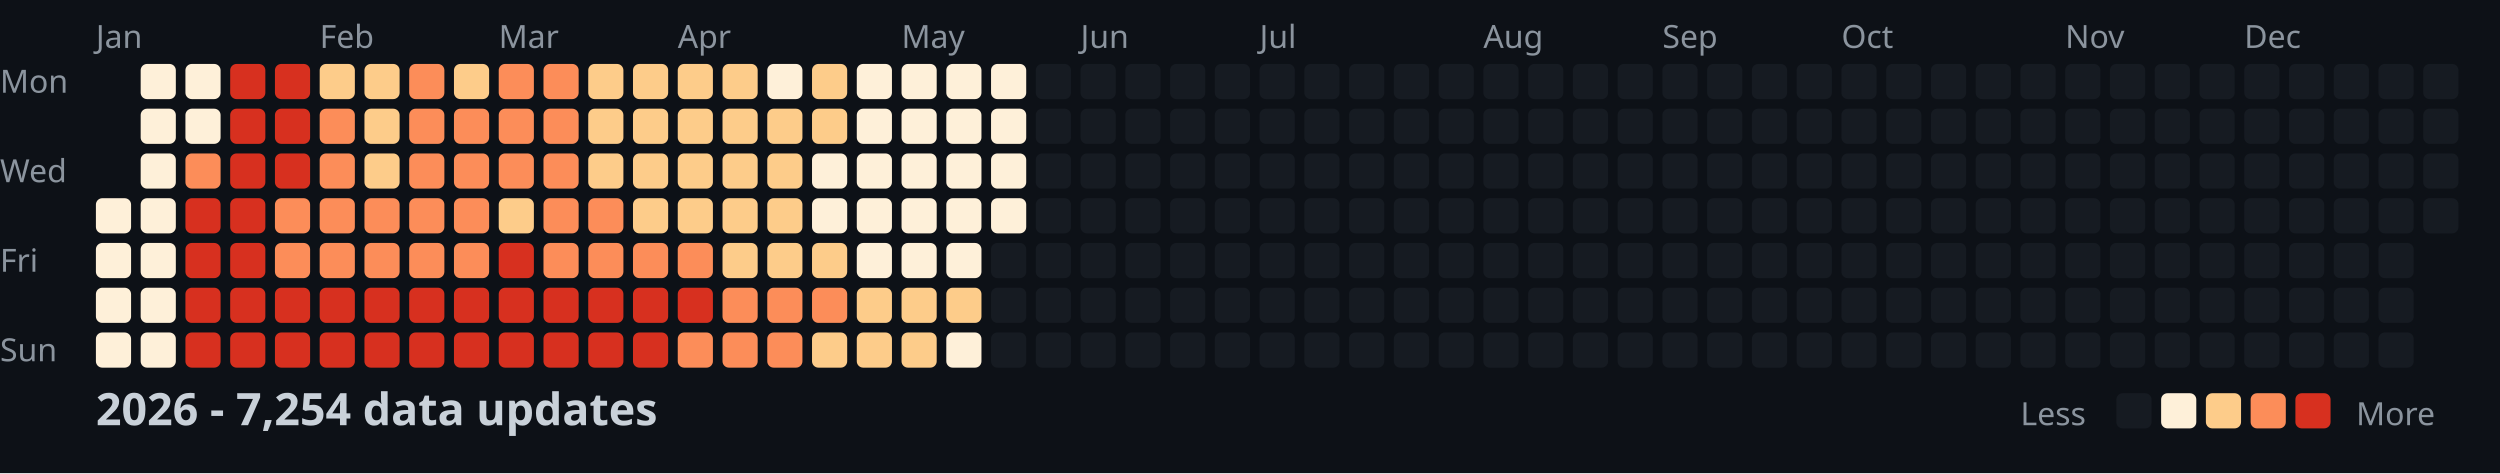
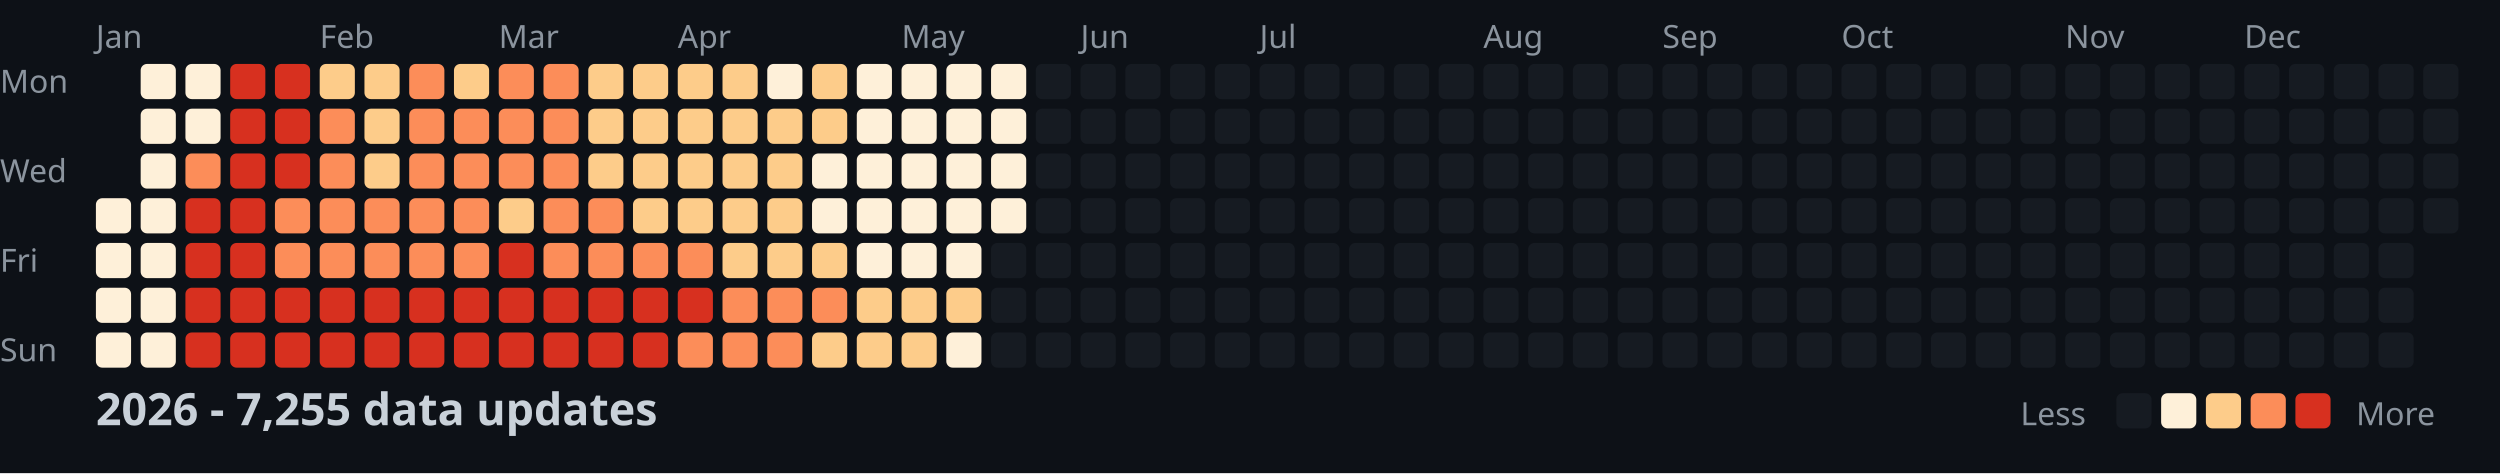
<svg xmlns="http://www.w3.org/2000/svg" width="782" height="148">
  <style>
    .month { font: 10px sans-serif; fill: #8b949e; }
    .day { font: 10px sans-serif; fill: #8b949e; }
    .title { font: bold 14px sans-serif; fill: #c9d1d9; }
    .legend { font: 10px sans-serif; fill: #8b949e; }
  </style>
  <rect width="100%" height="100%" fill="#0d1117" />
  <text x="0" y="29" class="day">Mon</text>
  <text x="0" y="57" class="day">Wed</text>
  <text x="0" y="85" class="day">Fri</text>
  <text x="0" y="113" class="day">Sun</text>
  <text x="30" y="15" class="month">Jan</text>
  <text x="100" y="15" class="month">Feb</text>
  <text x="156" y="15" class="month">Mar</text>
  <text x="212" y="15" class="month">Apr</text>
  <text x="282" y="15" class="month">May</text>
  <text x="338" y="15" class="month">Jun</text>
  <text x="394" y="15" class="month">Jul</text>
  <text x="464" y="15" class="month">Aug</text>
  <text x="520" y="15" class="month">Sep</text>
  <text x="576" y="15" class="month">Oct</text>
  <text x="646" y="15" class="month">Nov</text>
  <text x="702" y="15" class="month">Dec</text>
  <rect x="30" y="62" width="11" height="11" fill="#fef0d9" rx="2" />
  <rect x="30" y="76" width="11" height="11" fill="#fef0d9" rx="2" />
  <rect x="30" y="90" width="11" height="11" fill="#fef0d9" rx="2" />
  <rect x="30" y="104" width="11" height="11" fill="#fef0d9" rx="2" />
  <rect x="44" y="20" width="11" height="11" fill="#fef0d9" rx="2" />
  <rect x="44" y="34" width="11" height="11" fill="#fef0d9" rx="2" />
  <rect x="44" y="48" width="11" height="11" fill="#fef0d9" rx="2" />
  <rect x="44" y="62" width="11" height="11" fill="#fef0d9" rx="2" />
  <rect x="44" y="76" width="11" height="11" fill="#fef0d9" rx="2" />
  <rect x="44" y="90" width="11" height="11" fill="#fef0d9" rx="2" />
  <rect x="44" y="104" width="11" height="11" fill="#fef0d9" rx="2" />
  <rect x="58" y="20" width="11" height="11" fill="#fef0d9" rx="2" />
  <rect x="58" y="34" width="11" height="11" fill="#fef0d9" rx="2" />
  <rect x="58" y="48" width="11" height="11" fill="#fc8d59" rx="2" />
  <rect x="58" y="62" width="11" height="11" fill="#d7301f" rx="2" />
  <rect x="58" y="76" width="11" height="11" fill="#d7301f" rx="2" />
  <rect x="58" y="90" width="11" height="11" fill="#d7301f" rx="2" />
  <rect x="58" y="104" width="11" height="11" fill="#d7301f" rx="2" />
  <rect x="72" y="20" width="11" height="11" fill="#d7301f" rx="2" />
  <rect x="72" y="34" width="11" height="11" fill="#d7301f" rx="2" />
  <rect x="72" y="48" width="11" height="11" fill="#d7301f" rx="2" />
  <rect x="72" y="62" width="11" height="11" fill="#d7301f" rx="2" />
  <rect x="72" y="76" width="11" height="11" fill="#d7301f" rx="2" />
  <rect x="72" y="90" width="11" height="11" fill="#d7301f" rx="2" />
  <rect x="72" y="104" width="11" height="11" fill="#d7301f" rx="2" />
  <rect x="86" y="20" width="11" height="11" fill="#d7301f" rx="2" />
  <rect x="86" y="34" width="11" height="11" fill="#d7301f" rx="2" />
  <rect x="86" y="48" width="11" height="11" fill="#d7301f" rx="2" />
  <rect x="86" y="62" width="11" height="11" fill="#fc8d59" rx="2" />
  <rect x="86" y="76" width="11" height="11" fill="#fc8d59" rx="2" />
  <rect x="86" y="90" width="11" height="11" fill="#d7301f" rx="2" />
  <rect x="86" y="104" width="11" height="11" fill="#d7301f" rx="2" />
  <rect x="100" y="20" width="11" height="11" fill="#fdcc8a" rx="2" />
  <rect x="100" y="34" width="11" height="11" fill="#fc8d59" rx="2" />
  <rect x="100" y="48" width="11" height="11" fill="#fc8d59" rx="2" />
  <rect x="100" y="62" width="11" height="11" fill="#fc8d59" rx="2" />
  <rect x="100" y="76" width="11" height="11" fill="#fc8d59" rx="2" />
  <rect x="100" y="90" width="11" height="11" fill="#d7301f" rx="2" />
  <rect x="100" y="104" width="11" height="11" fill="#d7301f" rx="2" />
  <rect x="114" y="20" width="11" height="11" fill="#fdcc8a" rx="2" />
  <rect x="114" y="34" width="11" height="11" fill="#fdcc8a" rx="2" />
  <rect x="114" y="48" width="11" height="11" fill="#fdcc8a" rx="2" />
  <rect x="114" y="62" width="11" height="11" fill="#fc8d59" rx="2" />
  <rect x="114" y="76" width="11" height="11" fill="#fc8d59" rx="2" />
  <rect x="114" y="90" width="11" height="11" fill="#d7301f" rx="2" />
  <rect x="114" y="104" width="11" height="11" fill="#d7301f" rx="2" />
  <rect x="128" y="20" width="11" height="11" fill="#fc8d59" rx="2" />
  <rect x="128" y="34" width="11" height="11" fill="#fc8d59" rx="2" />
  <rect x="128" y="48" width="11" height="11" fill="#fc8d59" rx="2" />
  <rect x="128" y="62" width="11" height="11" fill="#fc8d59" rx="2" />
  <rect x="128" y="76" width="11" height="11" fill="#fc8d59" rx="2" />
  <rect x="128" y="90" width="11" height="11" fill="#d7301f" rx="2" />
  <rect x="128" y="104" width="11" height="11" fill="#d7301f" rx="2" />
  <rect x="142" y="20" width="11" height="11" fill="#fdcc8a" rx="2" />
  <rect x="142" y="34" width="11" height="11" fill="#fc8d59" rx="2" />
  <rect x="142" y="48" width="11" height="11" fill="#fc8d59" rx="2" />
  <rect x="142" y="62" width="11" height="11" fill="#fc8d59" rx="2" />
  <rect x="142" y="76" width="11" height="11" fill="#fc8d59" rx="2" />
  <rect x="142" y="90" width="11" height="11" fill="#d7301f" rx="2" />
  <rect x="142" y="104" width="11" height="11" fill="#d7301f" rx="2" />
  <rect x="156" y="20" width="11" height="11" fill="#fc8d59" rx="2" />
  <rect x="156" y="34" width="11" height="11" fill="#fc8d59" rx="2" />
  <rect x="156" y="48" width="11" height="11" fill="#fc8d59" rx="2" />
  <rect x="156" y="62" width="11" height="11" fill="#fdcc8a" rx="2" />
  <rect x="156" y="76" width="11" height="11" fill="#d7301f" rx="2" />
  <rect x="156" y="90" width="11" height="11" fill="#d7301f" rx="2" />
  <rect x="156" y="104" width="11" height="11" fill="#d7301f" rx="2" />
  <rect x="170" y="20" width="11" height="11" fill="#fc8d59" rx="2" />
  <rect x="170" y="34" width="11" height="11" fill="#fc8d59" rx="2" />
  <rect x="170" y="48" width="11" height="11" fill="#fc8d59" rx="2" />
  <rect x="170" y="62" width="11" height="11" fill="#fc8d59" rx="2" />
  <rect x="170" y="76" width="11" height="11" fill="#fc8d59" rx="2" />
  <rect x="170" y="90" width="11" height="11" fill="#d7301f" rx="2" />
  <rect x="170" y="104" width="11" height="11" fill="#d7301f" rx="2" />
  <rect x="184" y="20" width="11" height="11" fill="#fdcc8a" rx="2" />
  <rect x="184" y="34" width="11" height="11" fill="#fdcc8a" rx="2" />
  <rect x="184" y="48" width="11" height="11" fill="#fdcc8a" rx="2" />
  <rect x="184" y="62" width="11" height="11" fill="#fc8d59" rx="2" />
  <rect x="184" y="76" width="11" height="11" fill="#fc8d59" rx="2" />
  <rect x="184" y="90" width="11" height="11" fill="#d7301f" rx="2" />
  <rect x="184" y="104" width="11" height="11" fill="#d7301f" rx="2" />
  <rect x="198" y="20" width="11" height="11" fill="#fdcc8a" rx="2" />
  <rect x="198" y="34" width="11" height="11" fill="#fdcc8a" rx="2" />
  <rect x="198" y="48" width="11" height="11" fill="#fdcc8a" rx="2" />
  <rect x="198" y="62" width="11" height="11" fill="#fdcc8a" rx="2" />
  <rect x="198" y="76" width="11" height="11" fill="#fc8d59" rx="2" />
  <rect x="198" y="90" width="11" height="11" fill="#d7301f" rx="2" />
  <rect x="198" y="104" width="11" height="11" fill="#d7301f" rx="2" />
  <rect x="212" y="20" width="11" height="11" fill="#fdcc8a" rx="2" />
  <rect x="212" y="34" width="11" height="11" fill="#fdcc8a" rx="2" />
  <rect x="212" y="48" width="11" height="11" fill="#fdcc8a" rx="2" />
  <rect x="212" y="62" width="11" height="11" fill="#fdcc8a" rx="2" />
  <rect x="212" y="76" width="11" height="11" fill="#fc8d59" rx="2" />
  <rect x="212" y="90" width="11" height="11" fill="#d7301f" rx="2" />
  <rect x="212" y="104" width="11" height="11" fill="#fc8d59" rx="2" />
  <rect x="226" y="20" width="11" height="11" fill="#fdcc8a" rx="2" />
  <rect x="226" y="34" width="11" height="11" fill="#fdcc8a" rx="2" />
  <rect x="226" y="48" width="11" height="11" fill="#fdcc8a" rx="2" />
  <rect x="226" y="62" width="11" height="11" fill="#fdcc8a" rx="2" />
  <rect x="226" y="76" width="11" height="11" fill="#fdcc8a" rx="2" />
  <rect x="226" y="90" width="11" height="11" fill="#fc8d59" rx="2" />
  <rect x="226" y="104" width="11" height="11" fill="#fc8d59" rx="2" />
  <rect x="240" y="20" width="11" height="11" fill="#fef0d9" rx="2" />
  <rect x="240" y="34" width="11" height="11" fill="#fdcc8a" rx="2" />
  <rect x="240" y="48" width="11" height="11" fill="#fdcc8a" rx="2" />
  <rect x="240" y="62" width="11" height="11" fill="#fdcc8a" rx="2" />
  <rect x="240" y="76" width="11" height="11" fill="#fdcc8a" rx="2" />
  <rect x="240" y="90" width="11" height="11" fill="#fc8d59" rx="2" />
  <rect x="240" y="104" width="11" height="11" fill="#fc8d59" rx="2" />
  <rect x="254" y="20" width="11" height="11" fill="#fdcc8a" rx="2" />
  <rect x="254" y="34" width="11" height="11" fill="#fdcc8a" rx="2" />
  <rect x="254" y="48" width="11" height="11" fill="#fef0d9" rx="2" />
  <rect x="254" y="62" width="11" height="11" fill="#fef0d9" rx="2" />
  <rect x="254" y="76" width="11" height="11" fill="#fdcc8a" rx="2" />
  <rect x="254" y="90" width="11" height="11" fill="#fc8d59" rx="2" />
  <rect x="254" y="104" width="11" height="11" fill="#fdcc8a" rx="2" />
  <rect x="268" y="20" width="11" height="11" fill="#fef0d9" rx="2" />
  <rect x="268" y="34" width="11" height="11" fill="#fef0d9" rx="2" />
  <rect x="268" y="48" width="11" height="11" fill="#fef0d9" rx="2" />
  <rect x="268" y="62" width="11" height="11" fill="#fef0d9" rx="2" />
  <rect x="268" y="76" width="11" height="11" fill="#fef0d9" rx="2" />
  <rect x="268" y="90" width="11" height="11" fill="#fdcc8a" rx="2" />
  <rect x="268" y="104" width="11" height="11" fill="#fdcc8a" rx="2" />
  <rect x="282" y="20" width="11" height="11" fill="#fef0d9" rx="2" />
  <rect x="282" y="34" width="11" height="11" fill="#fef0d9" rx="2" />
  <rect x="282" y="48" width="11" height="11" fill="#fef0d9" rx="2" />
  <rect x="282" y="62" width="11" height="11" fill="#fef0d9" rx="2" />
  <rect x="282" y="76" width="11" height="11" fill="#fef0d9" rx="2" />
  <rect x="282" y="90" width="11" height="11" fill="#fdcc8a" rx="2" />
  <rect x="282" y="104" width="11" height="11" fill="#fdcc8a" rx="2" />
  <rect x="296" y="20" width="11" height="11" fill="#fef0d9" rx="2" />
  <rect x="296" y="34" width="11" height="11" fill="#fef0d9" rx="2" />
  <rect x="296" y="48" width="11" height="11" fill="#fef0d9" rx="2" />
  <rect x="296" y="62" width="11" height="11" fill="#fef0d9" rx="2" />
  <rect x="296" y="76" width="11" height="11" fill="#fef0d9" rx="2" />
  <rect x="296" y="90" width="11" height="11" fill="#fdcc8a" rx="2" />
  <rect x="296" y="104" width="11" height="11" fill="#fef0d9" rx="2" />
  <rect x="310" y="20" width="11" height="11" fill="#fef0d9" rx="2" />
  <rect x="310" y="34" width="11" height="11" fill="#fef0d9" rx="2" />
  <rect x="310" y="48" width="11" height="11" fill="#fef0d9" rx="2" />
  <rect x="310" y="62" width="11" height="11" fill="#fef0d9" rx="2" />
  <rect x="310" y="76" width="11" height="11" fill="#161b22" rx="2" />
  <rect x="310" y="90" width="11" height="11" fill="#161b22" rx="2" />
  <rect x="310" y="104" width="11" height="11" fill="#161b22" rx="2" />
  <rect x="324" y="20" width="11" height="11" fill="#161b22" rx="2" />
  <rect x="324" y="34" width="11" height="11" fill="#161b22" rx="2" />
  <rect x="324" y="48" width="11" height="11" fill="#161b22" rx="2" />
  <rect x="324" y="62" width="11" height="11" fill="#161b22" rx="2" />
  <rect x="324" y="76" width="11" height="11" fill="#161b22" rx="2" />
  <rect x="324" y="90" width="11" height="11" fill="#161b22" rx="2" />
  <rect x="324" y="104" width="11" height="11" fill="#161b22" rx="2" />
  <rect x="338" y="20" width="11" height="11" fill="#161b22" rx="2" />
  <rect x="338" y="34" width="11" height="11" fill="#161b22" rx="2" />
  <rect x="338" y="48" width="11" height="11" fill="#161b22" rx="2" />
  <rect x="338" y="62" width="11" height="11" fill="#161b22" rx="2" />
  <rect x="338" y="76" width="11" height="11" fill="#161b22" rx="2" />
  <rect x="338" y="90" width="11" height="11" fill="#161b22" rx="2" />
  <rect x="338" y="104" width="11" height="11" fill="#161b22" rx="2" />
  <rect x="352" y="20" width="11" height="11" fill="#161b22" rx="2" />
  <rect x="352" y="34" width="11" height="11" fill="#161b22" rx="2" />
  <rect x="352" y="48" width="11" height="11" fill="#161b22" rx="2" />
  <rect x="352" y="62" width="11" height="11" fill="#161b22" rx="2" />
  <rect x="352" y="76" width="11" height="11" fill="#161b22" rx="2" />
  <rect x="352" y="90" width="11" height="11" fill="#161b22" rx="2" />
  <rect x="352" y="104" width="11" height="11" fill="#161b22" rx="2" />
  <rect x="366" y="20" width="11" height="11" fill="#161b22" rx="2" />
  <rect x="366" y="34" width="11" height="11" fill="#161b22" rx="2" />
  <rect x="366" y="48" width="11" height="11" fill="#161b22" rx="2" />
  <rect x="366" y="62" width="11" height="11" fill="#161b22" rx="2" />
  <rect x="366" y="76" width="11" height="11" fill="#161b22" rx="2" />
  <rect x="366" y="90" width="11" height="11" fill="#161b22" rx="2" />
  <rect x="366" y="104" width="11" height="11" fill="#161b22" rx="2" />
  <rect x="380" y="20" width="11" height="11" fill="#161b22" rx="2" />
  <rect x="380" y="34" width="11" height="11" fill="#161b22" rx="2" />
  <rect x="380" y="48" width="11" height="11" fill="#161b22" rx="2" />
  <rect x="380" y="62" width="11" height="11" fill="#161b22" rx="2" />
  <rect x="380" y="76" width="11" height="11" fill="#161b22" rx="2" />
  <rect x="380" y="90" width="11" height="11" fill="#161b22" rx="2" />
  <rect x="380" y="104" width="11" height="11" fill="#161b22" rx="2" />
  <rect x="394" y="20" width="11" height="11" fill="#161b22" rx="2" />
  <rect x="394" y="34" width="11" height="11" fill="#161b22" rx="2" />
  <rect x="394" y="48" width="11" height="11" fill="#161b22" rx="2" />
  <rect x="394" y="62" width="11" height="11" fill="#161b22" rx="2" />
  <rect x="394" y="76" width="11" height="11" fill="#161b22" rx="2" />
  <rect x="394" y="90" width="11" height="11" fill="#161b22" rx="2" />
  <rect x="394" y="104" width="11" height="11" fill="#161b22" rx="2" />
  <rect x="408" y="20" width="11" height="11" fill="#161b22" rx="2" />
  <rect x="408" y="34" width="11" height="11" fill="#161b22" rx="2" />
  <rect x="408" y="48" width="11" height="11" fill="#161b22" rx="2" />
  <rect x="408" y="62" width="11" height="11" fill="#161b22" rx="2" />
  <rect x="408" y="76" width="11" height="11" fill="#161b22" rx="2" />
  <rect x="408" y="90" width="11" height="11" fill="#161b22" rx="2" />
  <rect x="408" y="104" width="11" height="11" fill="#161b22" rx="2" />
  <rect x="422" y="20" width="11" height="11" fill="#161b22" rx="2" />
  <rect x="422" y="34" width="11" height="11" fill="#161b22" rx="2" />
  <rect x="422" y="48" width="11" height="11" fill="#161b22" rx="2" />
  <rect x="422" y="62" width="11" height="11" fill="#161b22" rx="2" />
  <rect x="422" y="76" width="11" height="11" fill="#161b22" rx="2" />
  <rect x="422" y="90" width="11" height="11" fill="#161b22" rx="2" />
  <rect x="422" y="104" width="11" height="11" fill="#161b22" rx="2" />
  <rect x="436" y="20" width="11" height="11" fill="#161b22" rx="2" />
  <rect x="436" y="34" width="11" height="11" fill="#161b22" rx="2" />
  <rect x="436" y="48" width="11" height="11" fill="#161b22" rx="2" />
  <rect x="436" y="62" width="11" height="11" fill="#161b22" rx="2" />
  <rect x="436" y="76" width="11" height="11" fill="#161b22" rx="2" />
  <rect x="436" y="90" width="11" height="11" fill="#161b22" rx="2" />
  <rect x="436" y="104" width="11" height="11" fill="#161b22" rx="2" />
  <rect x="450" y="20" width="11" height="11" fill="#161b22" rx="2" />
  <rect x="450" y="34" width="11" height="11" fill="#161b22" rx="2" />
  <rect x="450" y="48" width="11" height="11" fill="#161b22" rx="2" />
  <rect x="450" y="62" width="11" height="11" fill="#161b22" rx="2" />
  <rect x="450" y="76" width="11" height="11" fill="#161b22" rx="2" />
  <rect x="450" y="90" width="11" height="11" fill="#161b22" rx="2" />
  <rect x="450" y="104" width="11" height="11" fill="#161b22" rx="2" />
  <rect x="464" y="20" width="11" height="11" fill="#161b22" rx="2" />
  <rect x="464" y="34" width="11" height="11" fill="#161b22" rx="2" />
  <rect x="464" y="48" width="11" height="11" fill="#161b22" rx="2" />
  <rect x="464" y="62" width="11" height="11" fill="#161b22" rx="2" />
  <rect x="464" y="76" width="11" height="11" fill="#161b22" rx="2" />
  <rect x="464" y="90" width="11" height="11" fill="#161b22" rx="2" />
  <rect x="464" y="104" width="11" height="11" fill="#161b22" rx="2" />
  <rect x="478" y="20" width="11" height="11" fill="#161b22" rx="2" />
  <rect x="478" y="34" width="11" height="11" fill="#161b22" rx="2" />
  <rect x="478" y="48" width="11" height="11" fill="#161b22" rx="2" />
  <rect x="478" y="62" width="11" height="11" fill="#161b22" rx="2" />
  <rect x="478" y="76" width="11" height="11" fill="#161b22" rx="2" />
  <rect x="478" y="90" width="11" height="11" fill="#161b22" rx="2" />
  <rect x="478" y="104" width="11" height="11" fill="#161b22" rx="2" />
  <rect x="492" y="20" width="11" height="11" fill="#161b22" rx="2" />
  <rect x="492" y="34" width="11" height="11" fill="#161b22" rx="2" />
  <rect x="492" y="48" width="11" height="11" fill="#161b22" rx="2" />
  <rect x="492" y="62" width="11" height="11" fill="#161b22" rx="2" />
  <rect x="492" y="76" width="11" height="11" fill="#161b22" rx="2" />
  <rect x="492" y="90" width="11" height="11" fill="#161b22" rx="2" />
  <rect x="492" y="104" width="11" height="11" fill="#161b22" rx="2" />
  <rect x="506" y="20" width="11" height="11" fill="#161b22" rx="2" />
  <rect x="506" y="34" width="11" height="11" fill="#161b22" rx="2" />
  <rect x="506" y="48" width="11" height="11" fill="#161b22" rx="2" />
  <rect x="506" y="62" width="11" height="11" fill="#161b22" rx="2" />
  <rect x="506" y="76" width="11" height="11" fill="#161b22" rx="2" />
  <rect x="506" y="90" width="11" height="11" fill="#161b22" rx="2" />
  <rect x="506" y="104" width="11" height="11" fill="#161b22" rx="2" />
  <rect x="520" y="20" width="11" height="11" fill="#161b22" rx="2" />
  <rect x="520" y="34" width="11" height="11" fill="#161b22" rx="2" />
  <rect x="520" y="48" width="11" height="11" fill="#161b22" rx="2" />
  <rect x="520" y="62" width="11" height="11" fill="#161b22" rx="2" />
  <rect x="520" y="76" width="11" height="11" fill="#161b22" rx="2" />
  <rect x="520" y="90" width="11" height="11" fill="#161b22" rx="2" />
  <rect x="520" y="104" width="11" height="11" fill="#161b22" rx="2" />
  <rect x="534" y="20" width="11" height="11" fill="#161b22" rx="2" />
  <rect x="534" y="34" width="11" height="11" fill="#161b22" rx="2" />
  <rect x="534" y="48" width="11" height="11" fill="#161b22" rx="2" />
  <rect x="534" y="62" width="11" height="11" fill="#161b22" rx="2" />
  <rect x="534" y="76" width="11" height="11" fill="#161b22" rx="2" />
  <rect x="534" y="90" width="11" height="11" fill="#161b22" rx="2" />
  <rect x="534" y="104" width="11" height="11" fill="#161b22" rx="2" />
  <rect x="548" y="20" width="11" height="11" fill="#161b22" rx="2" />
  <rect x="548" y="34" width="11" height="11" fill="#161b22" rx="2" />
  <rect x="548" y="48" width="11" height="11" fill="#161b22" rx="2" />
  <rect x="548" y="62" width="11" height="11" fill="#161b22" rx="2" />
  <rect x="548" y="76" width="11" height="11" fill="#161b22" rx="2" />
  <rect x="548" y="90" width="11" height="11" fill="#161b22" rx="2" />
  <rect x="548" y="104" width="11" height="11" fill="#161b22" rx="2" />
  <rect x="562" y="20" width="11" height="11" fill="#161b22" rx="2" />
  <rect x="562" y="34" width="11" height="11" fill="#161b22" rx="2" />
  <rect x="562" y="48" width="11" height="11" fill="#161b22" rx="2" />
  <rect x="562" y="62" width="11" height="11" fill="#161b22" rx="2" />
  <rect x="562" y="76" width="11" height="11" fill="#161b22" rx="2" />
  <rect x="562" y="90" width="11" height="11" fill="#161b22" rx="2" />
  <rect x="562" y="104" width="11" height="11" fill="#161b22" rx="2" />
  <rect x="576" y="20" width="11" height="11" fill="#161b22" rx="2" />
  <rect x="576" y="34" width="11" height="11" fill="#161b22" rx="2" />
  <rect x="576" y="48" width="11" height="11" fill="#161b22" rx="2" />
  <rect x="576" y="62" width="11" height="11" fill="#161b22" rx="2" />
  <rect x="576" y="76" width="11" height="11" fill="#161b22" rx="2" />
  <rect x="576" y="90" width="11" height="11" fill="#161b22" rx="2" />
  <rect x="576" y="104" width="11" height="11" fill="#161b22" rx="2" />
  <rect x="590" y="20" width="11" height="11" fill="#161b22" rx="2" />
  <rect x="590" y="34" width="11" height="11" fill="#161b22" rx="2" />
  <rect x="590" y="48" width="11" height="11" fill="#161b22" rx="2" />
  <rect x="590" y="62" width="11" height="11" fill="#161b22" rx="2" />
  <rect x="590" y="76" width="11" height="11" fill="#161b22" rx="2" />
  <rect x="590" y="90" width="11" height="11" fill="#161b22" rx="2" />
  <rect x="590" y="104" width="11" height="11" fill="#161b22" rx="2" />
  <rect x="604" y="20" width="11" height="11" fill="#161b22" rx="2" />
  <rect x="604" y="34" width="11" height="11" fill="#161b22" rx="2" />
  <rect x="604" y="48" width="11" height="11" fill="#161b22" rx="2" />
  <rect x="604" y="62" width="11" height="11" fill="#161b22" rx="2" />
  <rect x="604" y="76" width="11" height="11" fill="#161b22" rx="2" />
  <rect x="604" y="90" width="11" height="11" fill="#161b22" rx="2" />
  <rect x="604" y="104" width="11" height="11" fill="#161b22" rx="2" />
  <rect x="618" y="20" width="11" height="11" fill="#161b22" rx="2" />
  <rect x="618" y="34" width="11" height="11" fill="#161b22" rx="2" />
  <rect x="618" y="48" width="11" height="11" fill="#161b22" rx="2" />
  <rect x="618" y="62" width="11" height="11" fill="#161b22" rx="2" />
  <rect x="618" y="76" width="11" height="11" fill="#161b22" rx="2" />
  <rect x="618" y="90" width="11" height="11" fill="#161b22" rx="2" />
  <rect x="618" y="104" width="11" height="11" fill="#161b22" rx="2" />
  <rect x="632" y="20" width="11" height="11" fill="#161b22" rx="2" />
  <rect x="632" y="34" width="11" height="11" fill="#161b22" rx="2" />
  <rect x="632" y="48" width="11" height="11" fill="#161b22" rx="2" />
  <rect x="632" y="62" width="11" height="11" fill="#161b22" rx="2" />
  <rect x="632" y="76" width="11" height="11" fill="#161b22" rx="2" />
  <rect x="632" y="90" width="11" height="11" fill="#161b22" rx="2" />
  <rect x="632" y="104" width="11" height="11" fill="#161b22" rx="2" />
  <rect x="646" y="20" width="11" height="11" fill="#161b22" rx="2" />
  <rect x="646" y="34" width="11" height="11" fill="#161b22" rx="2" />
  <rect x="646" y="48" width="11" height="11" fill="#161b22" rx="2" />
  <rect x="646" y="62" width="11" height="11" fill="#161b22" rx="2" />
  <rect x="646" y="76" width="11" height="11" fill="#161b22" rx="2" />
  <rect x="646" y="90" width="11" height="11" fill="#161b22" rx="2" />
  <rect x="646" y="104" width="11" height="11" fill="#161b22" rx="2" />
  <rect x="660" y="20" width="11" height="11" fill="#161b22" rx="2" />
  <rect x="660" y="34" width="11" height="11" fill="#161b22" rx="2" />
  <rect x="660" y="48" width="11" height="11" fill="#161b22" rx="2" />
  <rect x="660" y="62" width="11" height="11" fill="#161b22" rx="2" />
  <rect x="660" y="76" width="11" height="11" fill="#161b22" rx="2" />
  <rect x="660" y="90" width="11" height="11" fill="#161b22" rx="2" />
  <rect x="660" y="104" width="11" height="11" fill="#161b22" rx="2" />
  <rect x="674" y="20" width="11" height="11" fill="#161b22" rx="2" />
  <rect x="674" y="34" width="11" height="11" fill="#161b22" rx="2" />
  <rect x="674" y="48" width="11" height="11" fill="#161b22" rx="2" />
  <rect x="674" y="62" width="11" height="11" fill="#161b22" rx="2" />
  <rect x="674" y="76" width="11" height="11" fill="#161b22" rx="2" />
  <rect x="674" y="90" width="11" height="11" fill="#161b22" rx="2" />
  <rect x="674" y="104" width="11" height="11" fill="#161b22" rx="2" />
  <rect x="688" y="20" width="11" height="11" fill="#161b22" rx="2" />
  <rect x="688" y="34" width="11" height="11" fill="#161b22" rx="2" />
  <rect x="688" y="48" width="11" height="11" fill="#161b22" rx="2" />
  <rect x="688" y="62" width="11" height="11" fill="#161b22" rx="2" />
  <rect x="688" y="76" width="11" height="11" fill="#161b22" rx="2" />
  <rect x="688" y="90" width="11" height="11" fill="#161b22" rx="2" />
  <rect x="688" y="104" width="11" height="11" fill="#161b22" rx="2" />
  <rect x="702" y="20" width="11" height="11" fill="#161b22" rx="2" />
  <rect x="702" y="34" width="11" height="11" fill="#161b22" rx="2" />
  <rect x="702" y="48" width="11" height="11" fill="#161b22" rx="2" />
  <rect x="702" y="62" width="11" height="11" fill="#161b22" rx="2" />
  <rect x="702" y="76" width="11" height="11" fill="#161b22" rx="2" />
  <rect x="702" y="90" width="11" height="11" fill="#161b22" rx="2" />
  <rect x="702" y="104" width="11" height="11" fill="#161b22" rx="2" />
  <rect x="716" y="20" width="11" height="11" fill="#161b22" rx="2" />
  <rect x="716" y="34" width="11" height="11" fill="#161b22" rx="2" />
  <rect x="716" y="48" width="11" height="11" fill="#161b22" rx="2" />
  <rect x="716" y="62" width="11" height="11" fill="#161b22" rx="2" />
  <rect x="716" y="76" width="11" height="11" fill="#161b22" rx="2" />
  <rect x="716" y="90" width="11" height="11" fill="#161b22" rx="2" />
  <rect x="716" y="104" width="11" height="11" fill="#161b22" rx="2" />
  <rect x="730" y="20" width="11" height="11" fill="#161b22" rx="2" />
  <rect x="730" y="34" width="11" height="11" fill="#161b22" rx="2" />
  <rect x="730" y="48" width="11" height="11" fill="#161b22" rx="2" />
  <rect x="730" y="62" width="11" height="11" fill="#161b22" rx="2" />
  <rect x="730" y="76" width="11" height="11" fill="#161b22" rx="2" />
  <rect x="730" y="90" width="11" height="11" fill="#161b22" rx="2" />
  <rect x="730" y="104" width="11" height="11" fill="#161b22" rx="2" />
  <rect x="744" y="20" width="11" height="11" fill="#161b22" rx="2" />
  <rect x="744" y="34" width="11" height="11" fill="#161b22" rx="2" />
  <rect x="744" y="48" width="11" height="11" fill="#161b22" rx="2" />
  <rect x="744" y="62" width="11" height="11" fill="#161b22" rx="2" />
  <rect x="744" y="76" width="11" height="11" fill="#161b22" rx="2" />
  <rect x="744" y="90" width="11" height="11" fill="#161b22" rx="2" />
  <rect x="744" y="104" width="11" height="11" fill="#161b22" rx="2" />
  <rect x="758" y="20" width="11" height="11" fill="#161b22" rx="2" />
  <rect x="758" y="34" width="11" height="11" fill="#161b22" rx="2" />
  <rect x="758" y="48" width="11" height="11" fill="#161b22" rx="2" />
  <rect x="758" y="62" width="11" height="11" fill="#161b22" rx="2" />
-   <text x="30" y="133" class="title">2026 - 7,254 data updates</text>
+   <text x="30" y="133" class="title">2026 - 7,255 data updates</text>
  <text x="632" y="133" class="legend">Less</text>
  <rect x="662" y="123" width="11" height="11" fill="#161b22" rx="2" />
  <rect x="676" y="123" width="11" height="11" fill="#fef0d9" rx="2" />
  <rect x="690" y="123" width="11" height="11" fill="#fdcc8a" rx="2" />
  <rect x="704" y="123" width="11" height="11" fill="#fc8d59" rx="2" />
  <rect x="718" y="123" width="11" height="11" fill="#d7301f" rx="2" />
  <text x="737" y="133" class="legend">More</text>
</svg>
